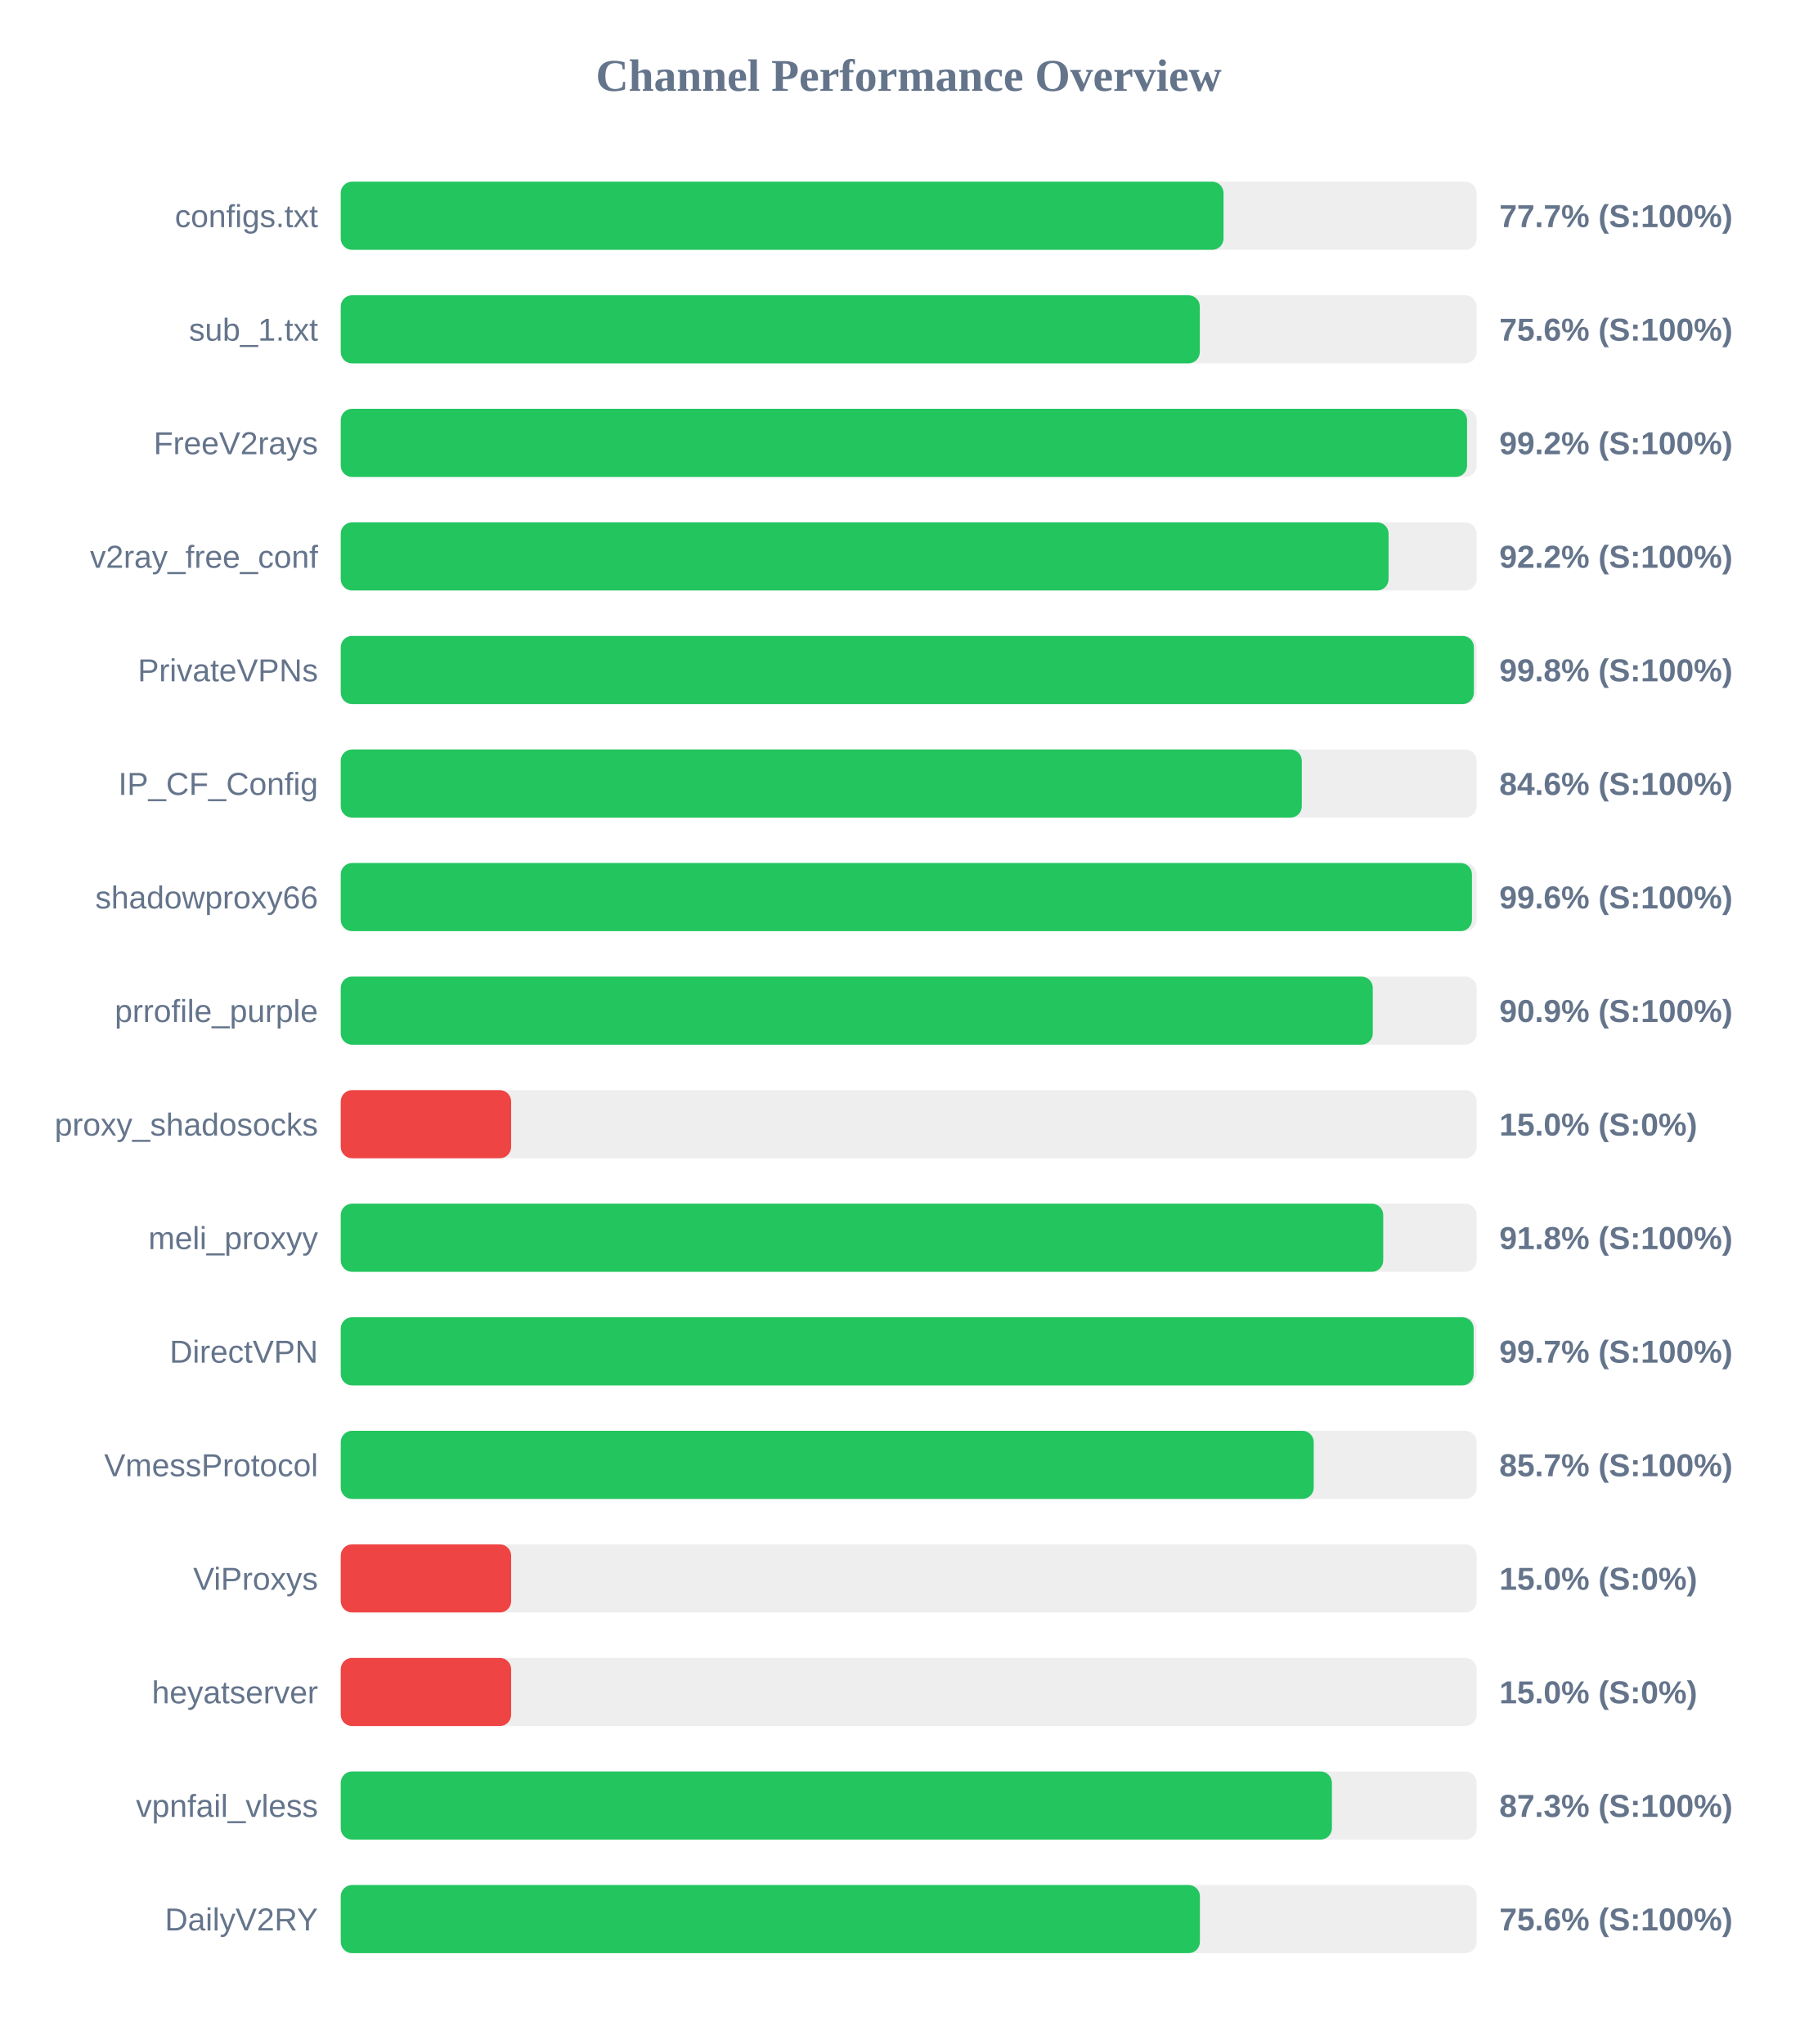
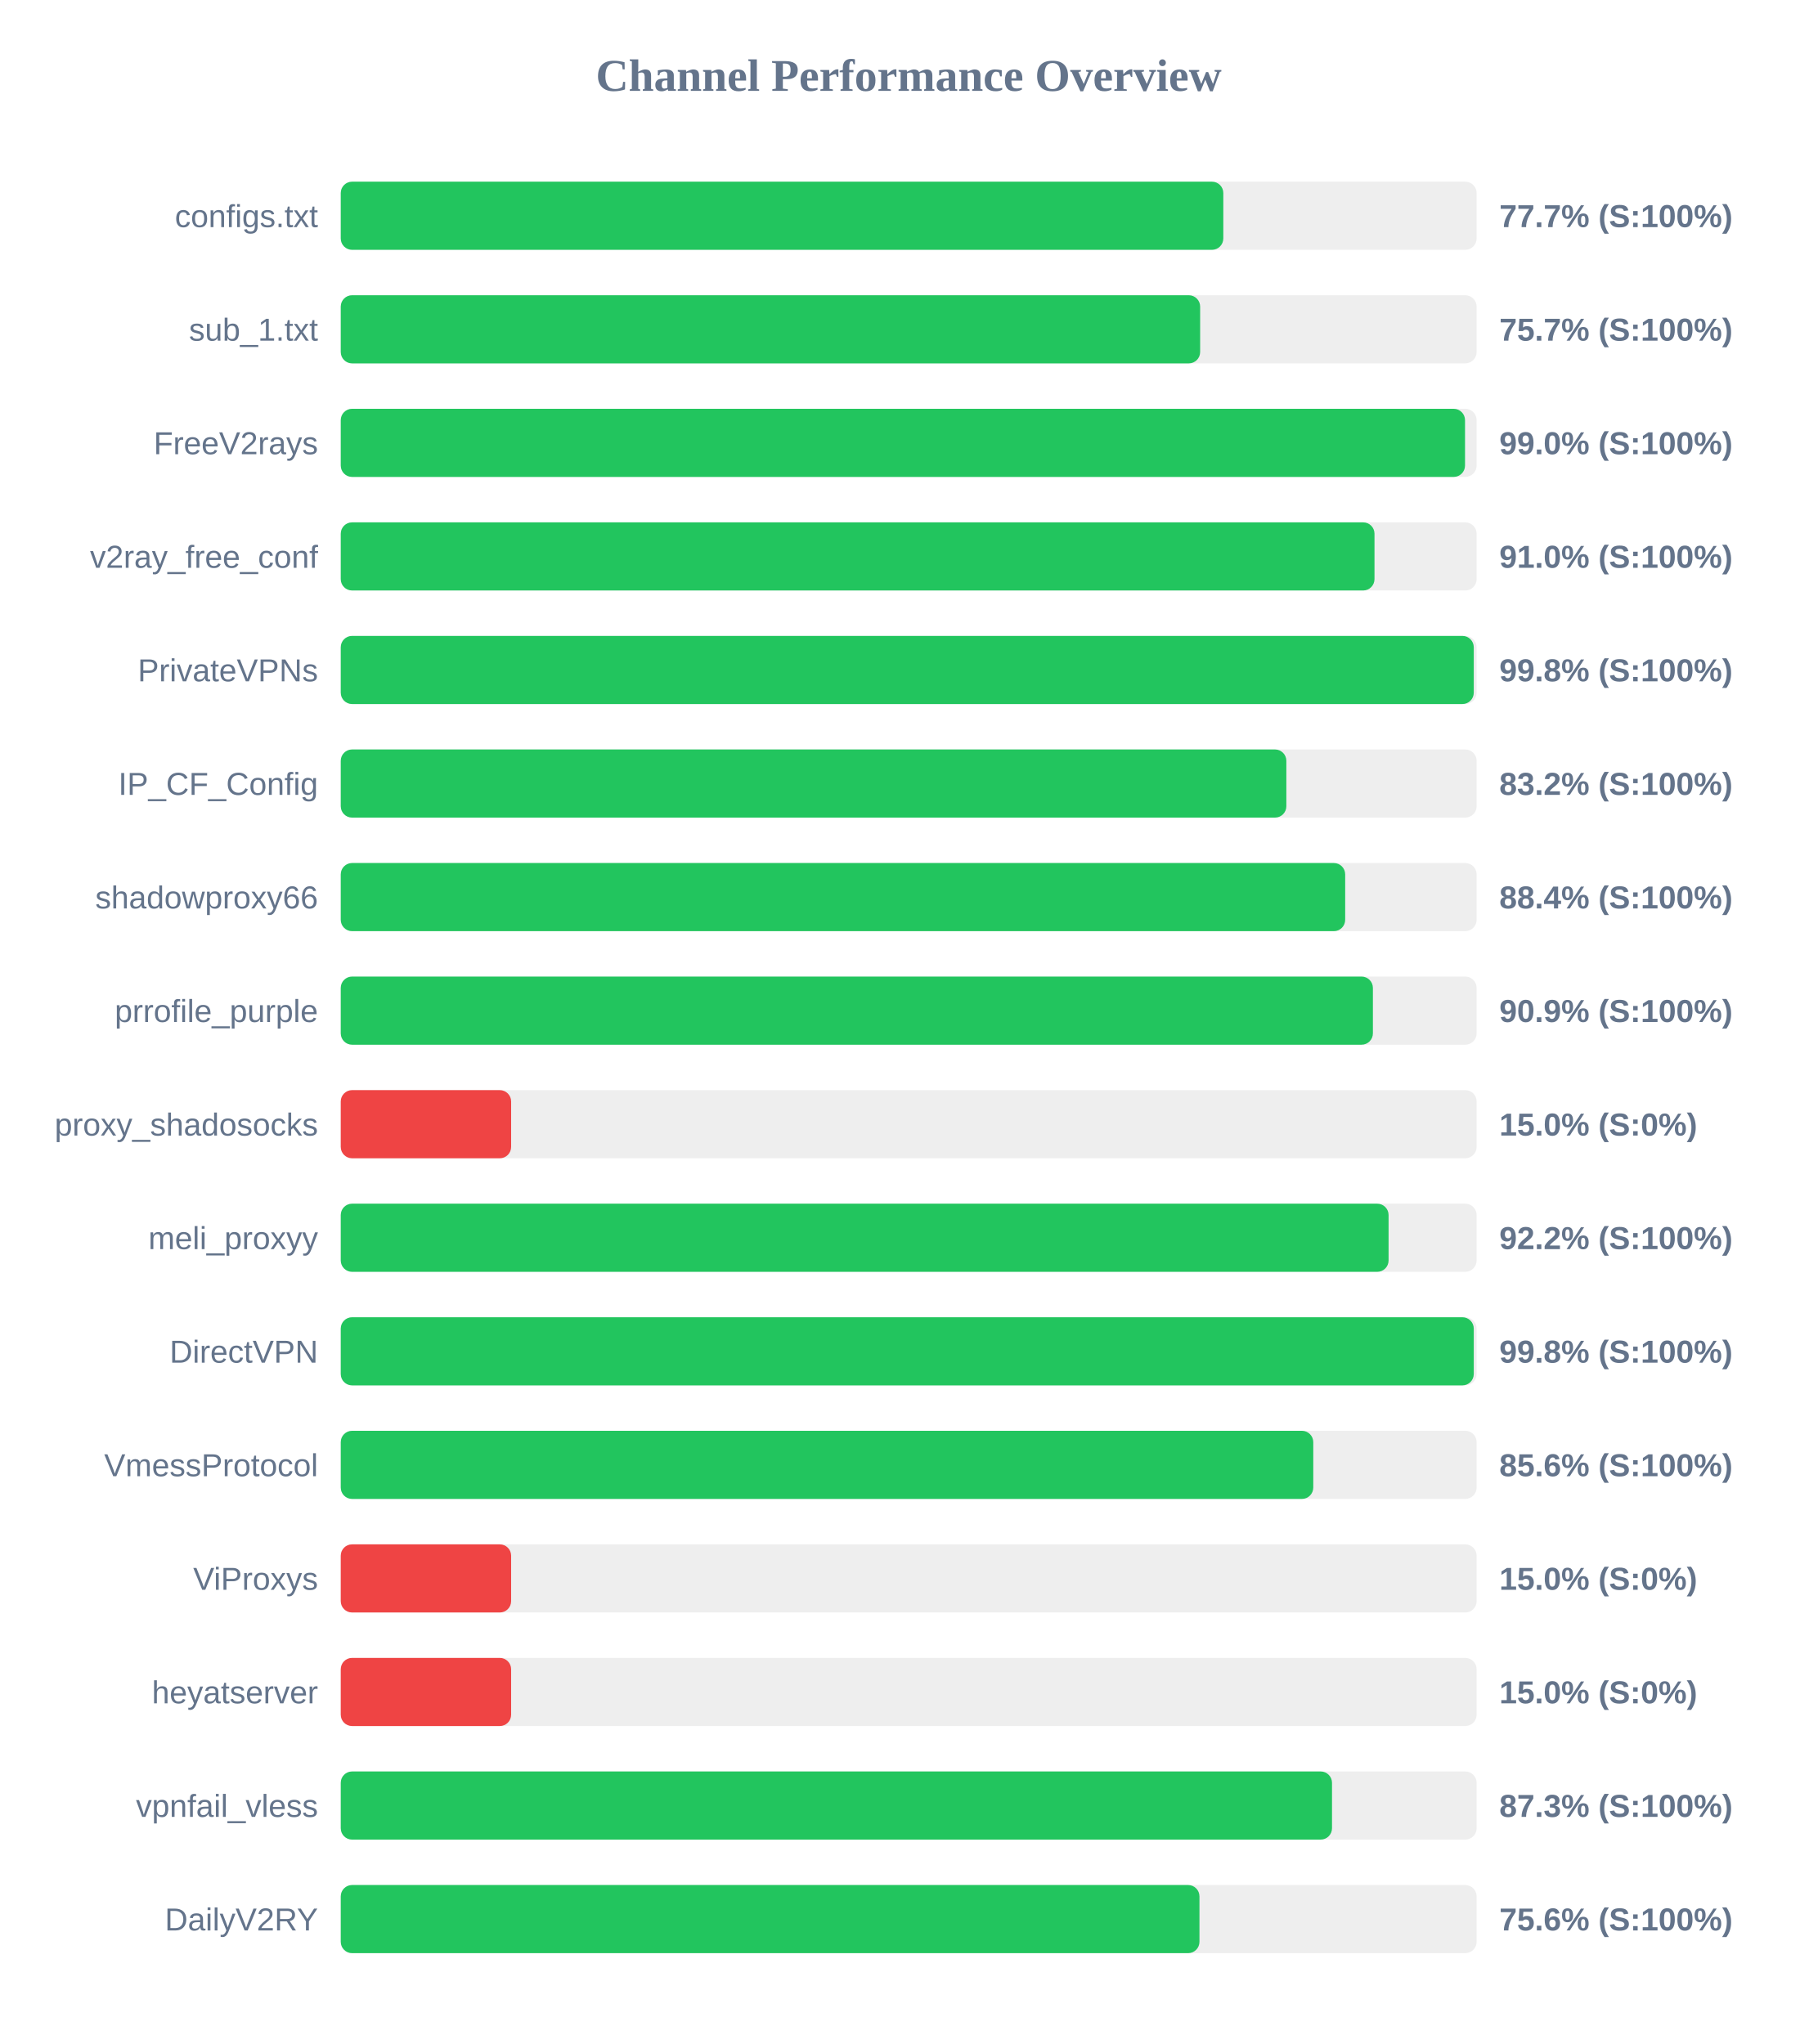
<svg xmlns="http://www.w3.org/2000/svg" width="800" height="900" version="1.1">
  <style>
        .row { font: 14px Arial; fill: #64748b; }
        .score { font: bold 14px Arial; fill: #64748b; }
    </style>
  <text x="400" y="40" text-anchor="middle" font-size="20px" font-weight="bold" fill="#64748b">Channel Performance Overview</text>
  <rect x="150" y="80" width="500" height="30" fill="#eee" rx="5" />
-   <rect x="150" y="80" width="388.6" height="30" fill="#22c55e" rx="5" />
+   <rect x="150" y="80" width="388.5" height="30" fill="#22c55e" rx="5" />
  <text x="140" y="100" text-anchor="end" class="row">configs.txt</text>
  <text x="660" y="100" text-anchor="start" class="score">77.7% (S:100%)</text>
  <rect x="150" y="130" width="500" height="30" fill="#eee" rx="5" />
-   <rect x="150" y="130" width="378.15" height="30" fill="#22c55e" rx="5" />
+   <rect x="150" y="130" width="378.3" height="30" fill="#22c55e" rx="5" />
  <text x="140" y="150" text-anchor="end" class="row">sub_1.txt</text>
-   <text x="660" y="150" text-anchor="start" class="score">75.6% (S:100%)</text>
+   <text x="660" y="150" text-anchor="start" class="score">75.7% (S:100%)</text>
  <rect x="150" y="180" width="500" height="30" fill="#eee" rx="5" />
-   <rect x="150" y="180" width="495.8" height="30" fill="#22c55e" rx="5" />
+   <rect x="150" y="180" width="494.9" height="30" fill="#22c55e" rx="5" />
  <text x="140" y="200" text-anchor="end" class="row">FreeV2rays</text>
-   <text x="660" y="200" text-anchor="start" class="score">99.2% (S:100%)</text>
+   <text x="660" y="200" text-anchor="start" class="score">99.0% (S:100%)</text>
  <rect x="150" y="230" width="500" height="30" fill="#eee" rx="5" />
-   <rect x="150" y="230" width="461.25" height="30" fill="#22c55e" rx="5" />
+   <rect x="150" y="230" width="455.05" height="30" fill="#22c55e" rx="5" />
  <text x="140" y="250" text-anchor="end" class="row">v2ray_free_conf</text>
-   <text x="660" y="250" text-anchor="start" class="score">92.2% (S:100%)</text>
+   <text x="660" y="250" text-anchor="start" class="score">91.0% (S:100%)</text>
  <rect x="150" y="280" width="500" height="30" fill="#eee" rx="5" />
-   <rect x="150" y="280" width="498.8" height="30" fill="#22c55e" rx="5" />
+   <rect x="150" y="280" width="498.75" height="30" fill="#22c55e" rx="5" />
  <text x="140" y="300" text-anchor="end" class="row">PrivateVPNs</text>
  <text x="660" y="300" text-anchor="start" class="score">99.8% (S:100%)</text>
  <rect x="150" y="330" width="500" height="30" fill="#eee" rx="5" />
-   <rect x="150" y="330" width="423.05" height="30" fill="#22c55e" rx="5" />
+   <rect x="150" y="330" width="416.25" height="30" fill="#22c55e" rx="5" />
  <text x="140" y="350" text-anchor="end" class="row">IP_CF_Config</text>
-   <text x="660" y="350" text-anchor="start" class="score">84.6% (S:100%)</text>
+   <text x="660" y="350" text-anchor="start" class="score">83.2% (S:100%)</text>
  <rect x="150" y="380" width="500" height="30" fill="#eee" rx="5" />
-   <rect x="150" y="380" width="497.95" height="30" fill="#22c55e" rx="5" />
+   <rect x="150" y="380" width="442.15" height="30" fill="#22c55e" rx="5" />
  <text x="140" y="400" text-anchor="end" class="row">shadowproxy66</text>
-   <text x="660" y="400" text-anchor="start" class="score">99.6% (S:100%)</text>
+   <text x="660" y="400" text-anchor="start" class="score">88.4% (S:100%)</text>
  <rect x="150" y="430" width="500" height="30" fill="#eee" rx="5" />
-   <rect x="150" y="430" width="454.3" height="30" fill="#22c55e" rx="5" />
+   <rect x="150" y="430" width="454.35" height="30" fill="#22c55e" rx="5" />
  <text x="140" y="450" text-anchor="end" class="row">prrofile_purple</text>
  <text x="660" y="450" text-anchor="start" class="score">90.9% (S:100%)</text>
  <rect x="150" y="480" width="500" height="30" fill="#eee" rx="5" />
  <rect x="150" y="480" width="75.0" height="30" fill="#ef4444" rx="5" />
  <text x="140" y="500" text-anchor="end" class="row">proxy_shadosocks</text>
  <text x="660" y="500" text-anchor="start" class="score">15.0% (S:0%)</text>
  <rect x="150" y="530" width="500" height="30" fill="#eee" rx="5" />
-   <rect x="150" y="530" width="458.9" height="30" fill="#22c55e" rx="5" />
+   <rect x="150" y="530" width="461.25" height="30" fill="#22c55e" rx="5" />
  <text x="140" y="550" text-anchor="end" class="row">meli_proxyy</text>
-   <text x="660" y="550" text-anchor="start" class="score">91.8% (S:100%)</text>
+   <text x="660" y="550" text-anchor="start" class="score">92.2% (S:100%)</text>
  <rect x="150" y="580" width="500" height="30" fill="#eee" rx="5" />
-   <rect x="150" y="580" width="498.7" height="30" fill="#22c55e" rx="5" />
+   <rect x="150" y="580" width="498.75" height="30" fill="#22c55e" rx="5" />
  <text x="140" y="600" text-anchor="end" class="row">DirectVPN</text>
-   <text x="660" y="600" text-anchor="start" class="score">99.7% (S:100%)</text>
+   <text x="660" y="600" text-anchor="start" class="score">99.8% (S:100%)</text>
  <rect x="150" y="630" width="500" height="30" fill="#eee" rx="5" />
-   <rect x="150" y="630" width="428.3" height="30" fill="#22c55e" rx="5" />
+   <rect x="150" y="630" width="428.1" height="30" fill="#22c55e" rx="5" />
  <text x="140" y="650" text-anchor="end" class="row">VmessProtocol</text>
-   <text x="660" y="650" text-anchor="start" class="score">85.7% (S:100%)</text>
+   <text x="660" y="650" text-anchor="start" class="score">85.6% (S:100%)</text>
  <rect x="150" y="680" width="500" height="30" fill="#eee" rx="5" />
  <rect x="150" y="680" width="75.0" height="30" fill="#ef4444" rx="5" />
  <text x="140" y="700" text-anchor="end" class="row">ViProxys</text>
  <text x="660" y="700" text-anchor="start" class="score">15.0% (S:0%)</text>
  <rect x="150" y="730" width="500" height="30" fill="#eee" rx="5" />
  <rect x="150" y="730" width="75.0" height="30" fill="#ef4444" rx="5" />
  <text x="140" y="750" text-anchor="end" class="row">heyatserver</text>
  <text x="660" y="750" text-anchor="start" class="score">15.0% (S:0%)</text>
  <rect x="150" y="780" width="500" height="30" fill="#eee" rx="5" />
-   <rect x="150" y="780" width="436.3" height="30" fill="#22c55e" rx="5" />
+   <rect x="150" y="780" width="436.35" height="30" fill="#22c55e" rx="5" />
  <text x="140" y="800" text-anchor="end" class="row">vpnfail_vless</text>
  <text x="660" y="800" text-anchor="start" class="score">87.3% (S:100%)</text>
  <rect x="150" y="830" width="500" height="30" fill="#eee" rx="5" />
-   <rect x="150" y="830" width="378.2" height="30" fill="#22c55e" rx="5" />
+   <rect x="150" y="830" width="378.0" height="30" fill="#22c55e" rx="5" />
  <text x="140" y="850" text-anchor="end" class="row">DailyV2RY</text>
  <text x="660" y="850" text-anchor="start" class="score">75.6% (S:100%)</text>
</svg>
